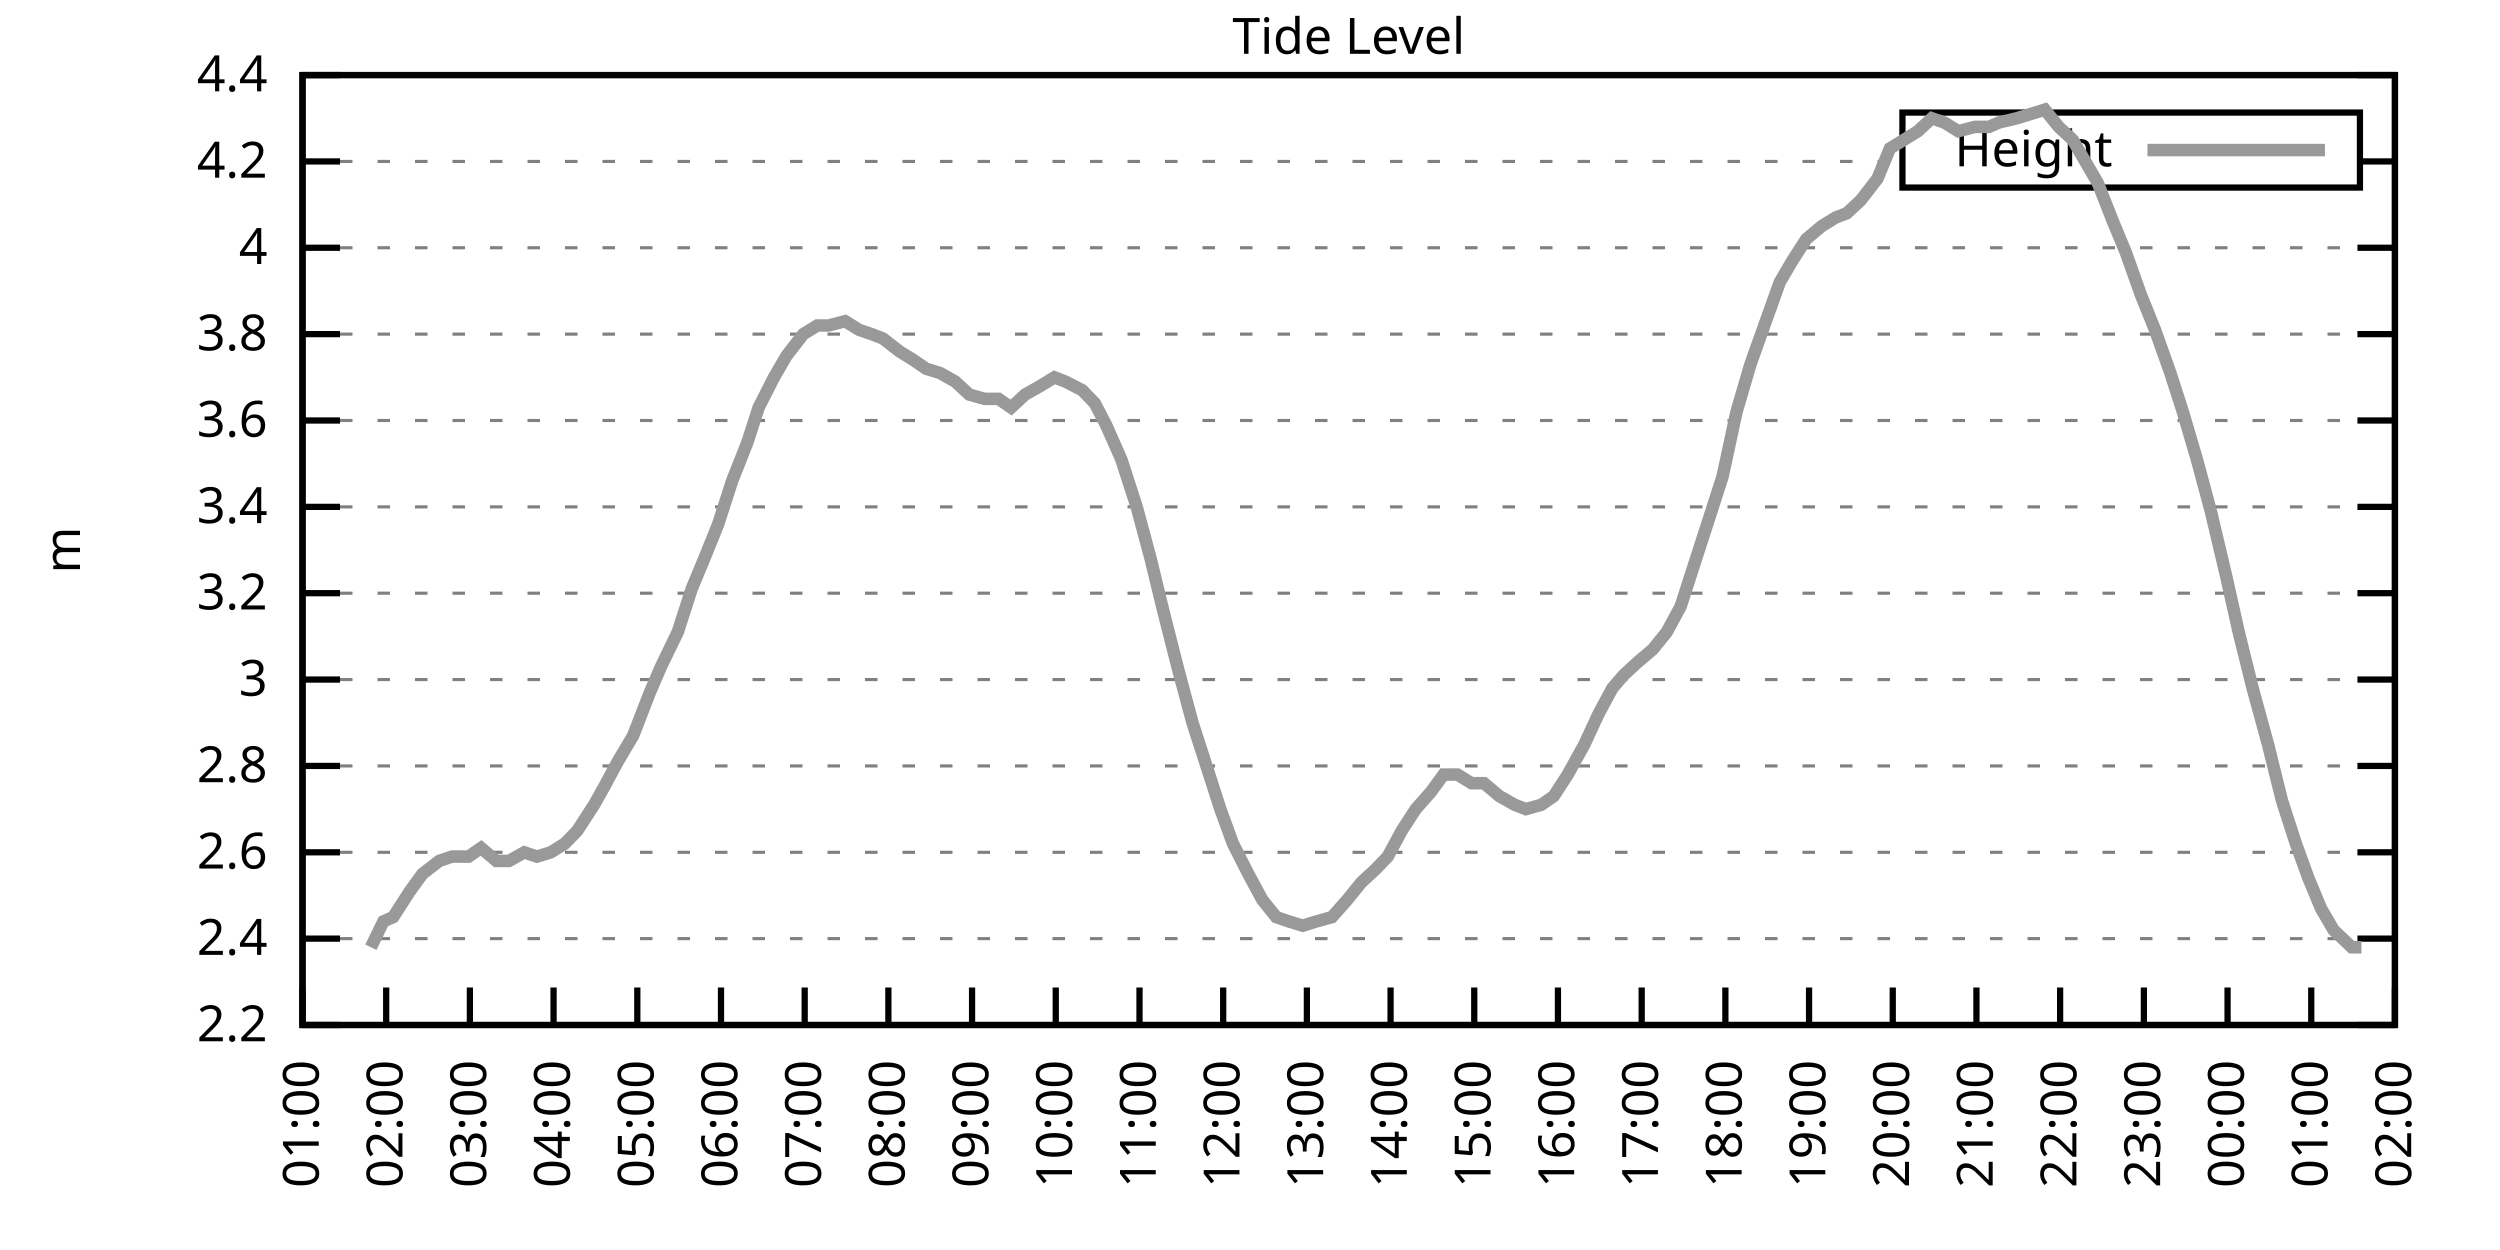
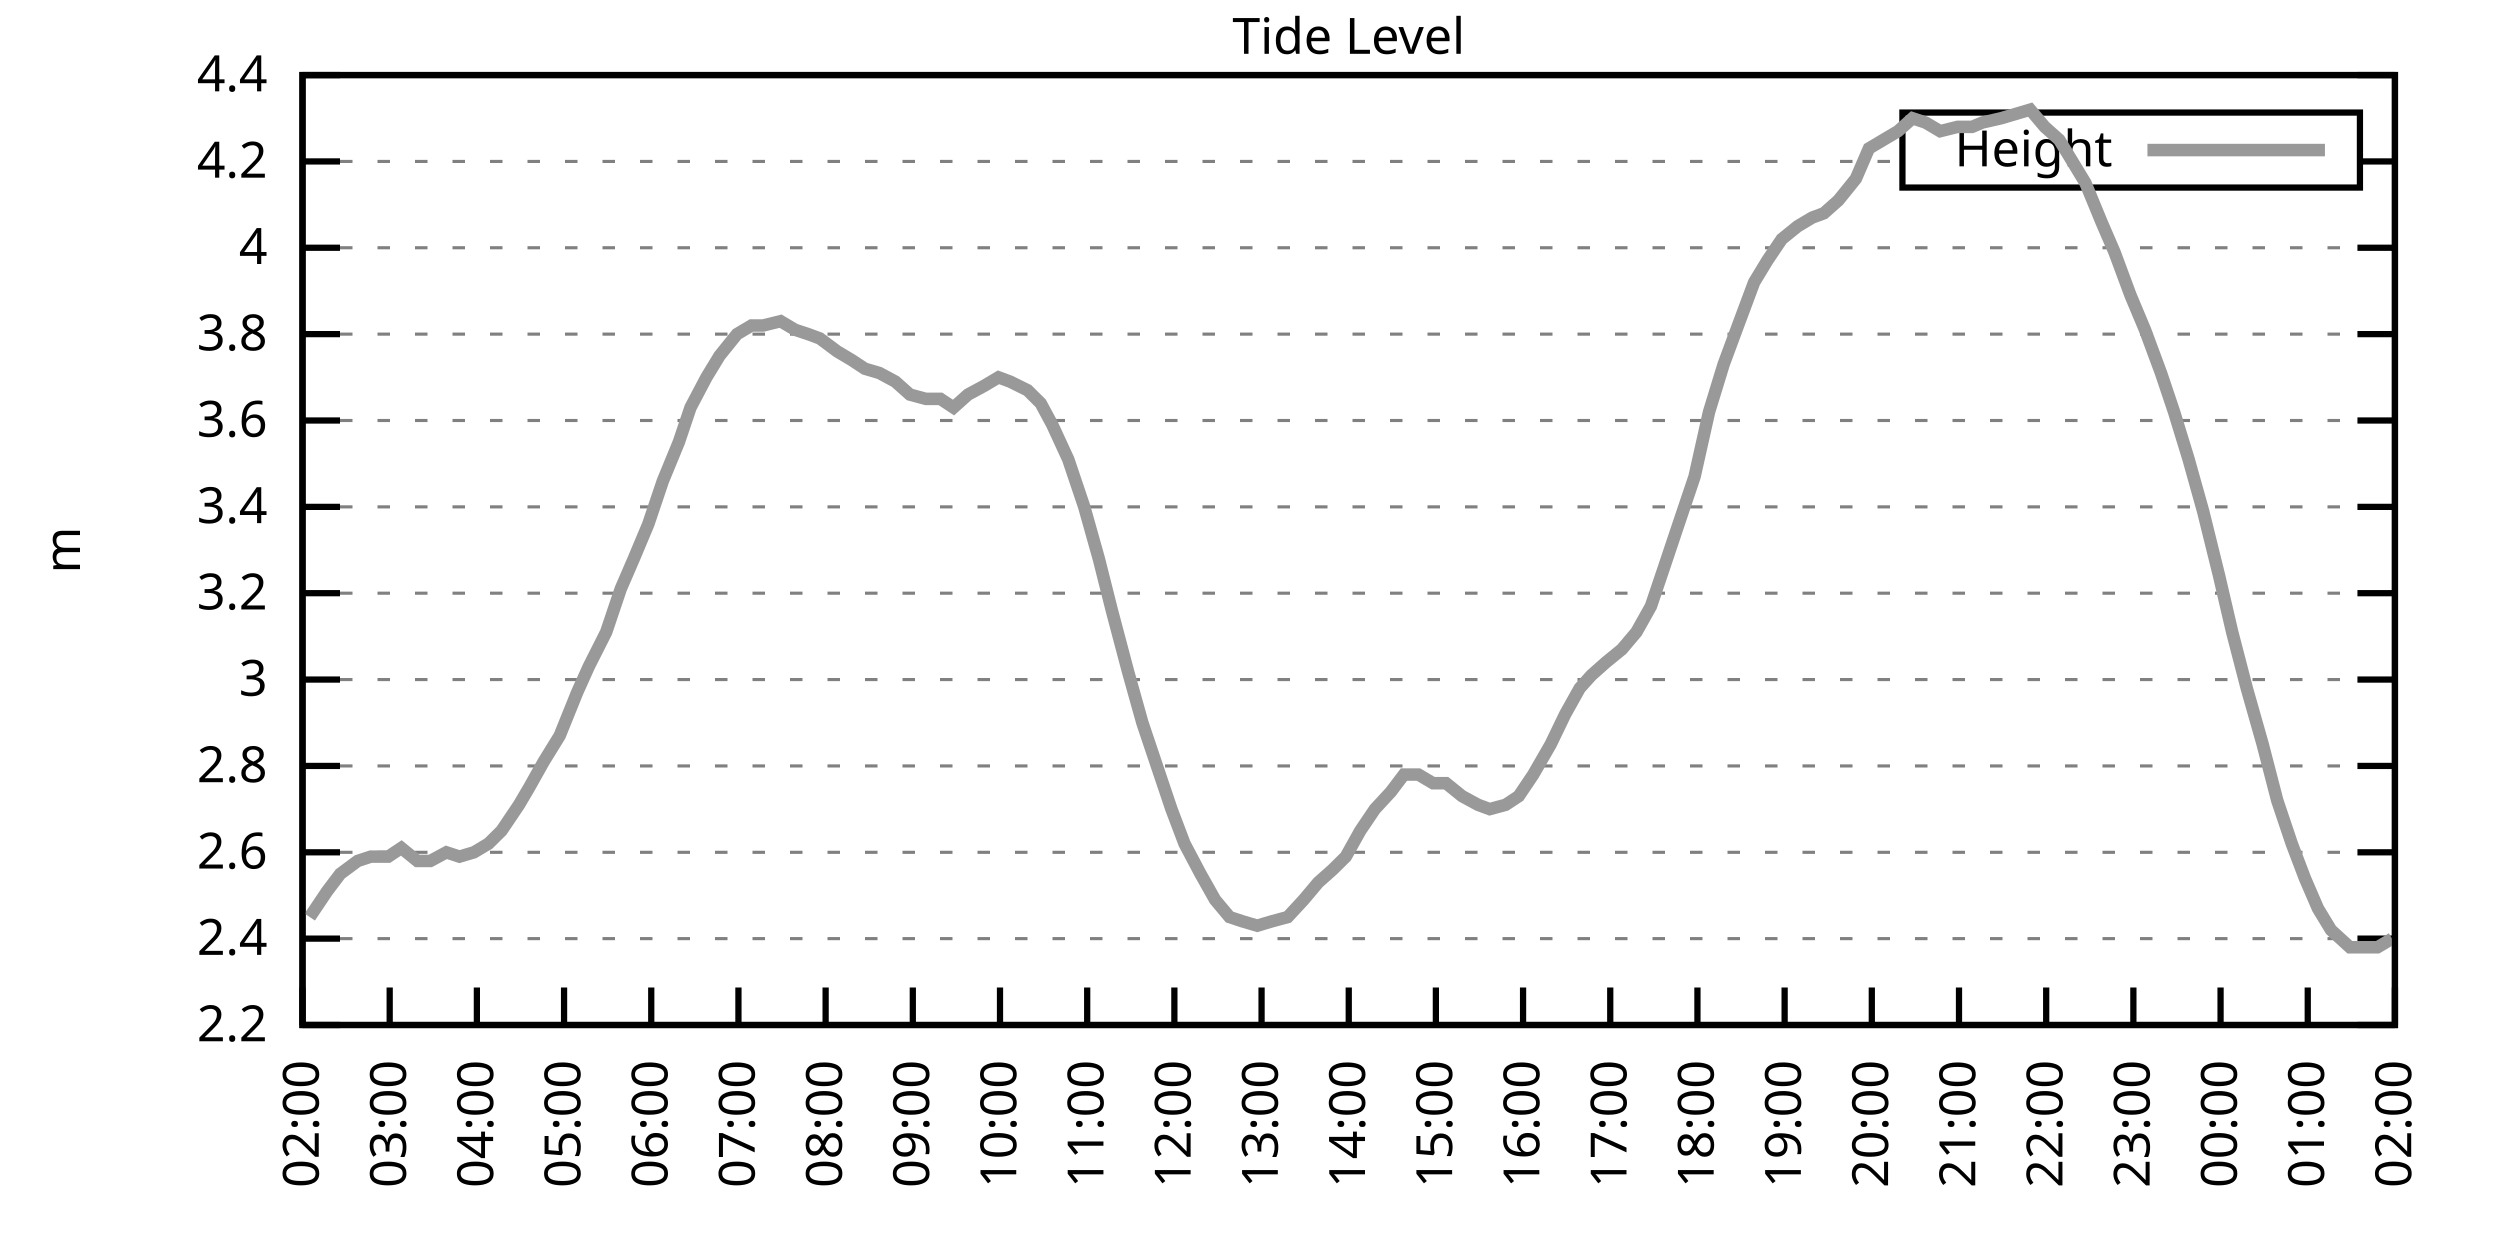
<svg xmlns="http://www.w3.org/2000/svg" xmlns:xlink="http://www.w3.org/1999/xlink" width="400" height="200" viewBox="0 0 400 200">
  <g id="gnuplot_canvas">
    <rect x="0" y="0" width="400" height="200" fill="none" />
    <defs>
      <circle id="gpDot" r="0.5" stroke-width="0.5" stroke="currentColor" />
      <path id="gpPt0" stroke-width="0.333" stroke="currentColor" d="M-1,0 h2 M0,-1 v2" />
      <path id="gpPt1" stroke-width="0.333" stroke="currentColor" d="M-1,-1 L1,1 M1,-1 L-1,1" />
      <path id="gpPt2" stroke-width="0.333" stroke="currentColor" d="M-1,0 L1,0 M0,-1 L0,1 M-1,-1 L1,1 M-1,1 L1,-1" />
      <rect id="gpPt3" stroke-width="0.333" stroke="currentColor" x="-1" y="-1" width="2" height="2" />
      <rect id="gpPt4" stroke-width="0.333" stroke="currentColor" fill="currentColor" x="-1" y="-1" width="2" height="2" />
      <circle id="gpPt5" stroke-width="0.333" stroke="currentColor" cx="0" cy="0" r="1" />
      <use xlink:href="#gpPt5" id="gpPt6" fill="currentColor" stroke="none" />
      <path id="gpPt7" stroke-width="0.333" stroke="currentColor" d="M0,-1.33 L-1.33,0.67 L1.33,0.67 z" />
      <use xlink:href="#gpPt7" id="gpPt8" fill="currentColor" stroke="none" />
      <use xlink:href="#gpPt7" id="gpPt9" stroke="currentColor" transform="rotate(180)" />
      <use xlink:href="#gpPt9" id="gpPt10" fill="currentColor" stroke="none" />
      <use xlink:href="#gpPt3" id="gpPt11" stroke="currentColor" transform="rotate(45)" />
      <use xlink:href="#gpPt11" id="gpPt12" fill="currentColor" stroke="none" />
      <path id="gpPt13" stroke-width="0.333" stroke="currentColor" d="M0,1.330 L1.265,0.411 L0.782,-1.067 L-0.782,-1.076 L-1.265,0.411 z" />
      <use xlink:href="#gpPt13" id="gpPt14" fill="currentColor" stroke="none" />
      <filter id="textbox" filterUnits="objectBoundingBox" x="0" y="0" height="1" width="1">
        <feFlood flood-color="white" flood-opacity="1" result="bgnd" />
        <feComposite in="SourceGraphic" in2="bgnd" operator="atop" />
      </filter>
      <filter id="greybox" filterUnits="objectBoundingBox" x="0" y="0" height="1" width="1">
        <feFlood flood-color="lightgrey" flood-opacity="1" result="grey" />
        <feComposite in="SourceGraphic" in2="grey" operator="atop" />
      </filter>
    </defs>
    <g fill="none" color="white" stroke="currentColor" stroke-width="1.00" stroke-linecap="butt" stroke-linejoin="miter">
</g>
    <g fill="none" color="black" stroke="currentColor" stroke-width="1.00" stroke-linecap="butt" stroke-linejoin="miter">
      <g stroke="none" shape-rendering="crispEdges">
        <polygon fill="rgb(255, 255, 255)" points="48.40,164.00 383.18,164.00 383.18,12.02 48.40,12.02 " />
      </g>
    </g>
    <g fill="none" color="black" stroke="currentColor" stroke-width="1.00" stroke-linecap="butt" stroke-linejoin="miter">
</g>
    <g fill="none" color="black" stroke="black" stroke-width="0.50" stroke-linecap="butt" stroke-linejoin="miter">
</g>
    <g fill="none" color="gray" stroke="currentColor" stroke-width="0.50" stroke-linecap="butt" stroke-linejoin="miter">
      <path stroke="gray" stroke-dasharray="2,4" class="gridline" d="M48.40,164.00 L383.19,164.00  " />
    </g>
    <g fill="none" color="gray" stroke="gray" stroke-width="1.00" stroke-linecap="butt" stroke-linejoin="miter">
</g>
    <g fill="none" color="black" stroke="currentColor" stroke-width="1.00" stroke-linecap="butt" stroke-linejoin="miter">
      <path stroke="black" d="M48.40,164.00 L54.40,164.00 M383.19,164.00 L377.19,164.00  " />
      <g transform="translate(42.80,166.60)" stroke="none" fill="black" font-family="Sans" font-size="8.00" text-anchor="end">
        <text>
          <tspan font-family="Sans"> 2.2</tspan>
        </text>
      </g>
    </g>
    <g fill="none" color="black" stroke="currentColor" stroke-width="1.00" stroke-linecap="butt" stroke-linejoin="miter">
</g>
    <g fill="none" color="black" stroke="black" stroke-width="0.50" stroke-linecap="butt" stroke-linejoin="miter">
</g>
    <g fill="none" color="gray" stroke="currentColor" stroke-width="0.50" stroke-linecap="butt" stroke-linejoin="miter">
      <path stroke="gray" stroke-dasharray="2,4" class="gridline" d="M48.40,150.18 L383.19,150.18  " />
    </g>
    <g fill="none" color="gray" stroke="gray" stroke-width="1.00" stroke-linecap="butt" stroke-linejoin="miter">
</g>
    <g fill="none" color="black" stroke="currentColor" stroke-width="1.00" stroke-linecap="butt" stroke-linejoin="miter">
      <path stroke="black" d="M48.40,150.18 L54.40,150.18 M383.19,150.18 L377.19,150.18  " />
      <g transform="translate(42.80,152.78)" stroke="none" fill="black" font-family="Sans" font-size="8.00" text-anchor="end">
        <text>
          <tspan font-family="Sans"> 2.4</tspan>
        </text>
      </g>
    </g>
    <g fill="none" color="black" stroke="currentColor" stroke-width="1.00" stroke-linecap="butt" stroke-linejoin="miter">
</g>
    <g fill="none" color="black" stroke="black" stroke-width="0.50" stroke-linecap="butt" stroke-linejoin="miter">
</g>
    <g fill="none" color="gray" stroke="currentColor" stroke-width="0.50" stroke-linecap="butt" stroke-linejoin="miter">
      <path stroke="gray" stroke-dasharray="2,4" class="gridline" d="M48.40,136.37 L383.19,136.37  " />
    </g>
    <g fill="none" color="gray" stroke="gray" stroke-width="1.00" stroke-linecap="butt" stroke-linejoin="miter">
</g>
    <g fill="none" color="black" stroke="currentColor" stroke-width="1.00" stroke-linecap="butt" stroke-linejoin="miter">
      <path stroke="black" d="M48.40,136.37 L54.40,136.37 M383.19,136.37 L377.19,136.37  " />
      <g transform="translate(42.80,138.97)" stroke="none" fill="black" font-family="Sans" font-size="8.00" text-anchor="end">
        <text>
          <tspan font-family="Sans"> 2.6</tspan>
        </text>
      </g>
    </g>
    <g fill="none" color="black" stroke="currentColor" stroke-width="1.00" stroke-linecap="butt" stroke-linejoin="miter">
</g>
    <g fill="none" color="black" stroke="black" stroke-width="0.50" stroke-linecap="butt" stroke-linejoin="miter">
</g>
    <g fill="none" color="gray" stroke="currentColor" stroke-width="0.50" stroke-linecap="butt" stroke-linejoin="miter">
      <path stroke="gray" stroke-dasharray="2,4" class="gridline" d="M48.40,122.55 L383.19,122.55  " />
    </g>
    <g fill="none" color="gray" stroke="gray" stroke-width="1.00" stroke-linecap="butt" stroke-linejoin="miter">
</g>
    <g fill="none" color="black" stroke="currentColor" stroke-width="1.00" stroke-linecap="butt" stroke-linejoin="miter">
      <path stroke="black" d="M48.40,122.55 L54.40,122.55 M383.19,122.55 L377.19,122.55  " />
      <g transform="translate(42.80,125.15)" stroke="none" fill="black" font-family="Sans" font-size="8.00" text-anchor="end">
        <text>
          <tspan font-family="Sans"> 2.8</tspan>
        </text>
      </g>
    </g>
    <g fill="none" color="black" stroke="currentColor" stroke-width="1.00" stroke-linecap="butt" stroke-linejoin="miter">
</g>
    <g fill="none" color="black" stroke="black" stroke-width="0.50" stroke-linecap="butt" stroke-linejoin="miter">
</g>
    <g fill="none" color="gray" stroke="currentColor" stroke-width="0.50" stroke-linecap="butt" stroke-linejoin="miter">
      <path stroke="gray" stroke-dasharray="2,4" class="gridline" d="M48.40,108.73 L383.19,108.73  " />
    </g>
    <g fill="none" color="gray" stroke="gray" stroke-width="1.00" stroke-linecap="butt" stroke-linejoin="miter">
</g>
    <g fill="none" color="black" stroke="currentColor" stroke-width="1.00" stroke-linecap="butt" stroke-linejoin="miter">
      <path stroke="black" d="M48.40,108.73 L54.40,108.73 M383.19,108.73 L377.19,108.73  " />
      <g transform="translate(42.80,111.33)" stroke="none" fill="black" font-family="Sans" font-size="8.00" text-anchor="end">
        <text>
          <tspan font-family="Sans"> 3</tspan>
        </text>
      </g>
    </g>
    <g fill="none" color="black" stroke="currentColor" stroke-width="1.00" stroke-linecap="butt" stroke-linejoin="miter">
</g>
    <g fill="none" color="black" stroke="black" stroke-width="0.50" stroke-linecap="butt" stroke-linejoin="miter">
</g>
    <g fill="none" color="gray" stroke="currentColor" stroke-width="0.50" stroke-linecap="butt" stroke-linejoin="miter">
      <path stroke="gray" stroke-dasharray="2,4" class="gridline" d="M48.40,94.91 L383.19,94.91  " />
    </g>
    <g fill="none" color="gray" stroke="gray" stroke-width="1.00" stroke-linecap="butt" stroke-linejoin="miter">
</g>
    <g fill="none" color="black" stroke="currentColor" stroke-width="1.00" stroke-linecap="butt" stroke-linejoin="miter">
      <path stroke="black" d="M48.40,94.91 L54.40,94.91 M383.19,94.91 L377.19,94.91  " />
      <g transform="translate(42.80,97.51)" stroke="none" fill="black" font-family="Sans" font-size="8.00" text-anchor="end">
        <text>
          <tspan font-family="Sans"> 3.2</tspan>
        </text>
      </g>
    </g>
    <g fill="none" color="black" stroke="currentColor" stroke-width="1.00" stroke-linecap="butt" stroke-linejoin="miter">
</g>
    <g fill="none" color="black" stroke="black" stroke-width="0.50" stroke-linecap="butt" stroke-linejoin="miter">
</g>
    <g fill="none" color="gray" stroke="currentColor" stroke-width="0.50" stroke-linecap="butt" stroke-linejoin="miter">
      <path stroke="gray" stroke-dasharray="2,4" class="gridline" d="M48.40,81.10 L383.19,81.10  " />
    </g>
    <g fill="none" color="gray" stroke="gray" stroke-width="1.00" stroke-linecap="butt" stroke-linejoin="miter">
</g>
    <g fill="none" color="black" stroke="currentColor" stroke-width="1.00" stroke-linecap="butt" stroke-linejoin="miter">
      <path stroke="black" d="M48.40,81.10 L54.40,81.10 M383.19,81.10 L377.19,81.10  " />
      <g transform="translate(42.80,83.70)" stroke="none" fill="black" font-family="Sans" font-size="8.00" text-anchor="end">
        <text>
          <tspan font-family="Sans"> 3.4</tspan>
        </text>
      </g>
    </g>
    <g fill="none" color="black" stroke="currentColor" stroke-width="1.00" stroke-linecap="butt" stroke-linejoin="miter">
</g>
    <g fill="none" color="black" stroke="black" stroke-width="0.50" stroke-linecap="butt" stroke-linejoin="miter">
</g>
    <g fill="none" color="gray" stroke="currentColor" stroke-width="0.50" stroke-linecap="butt" stroke-linejoin="miter">
      <path stroke="gray" stroke-dasharray="2,4" class="gridline" d="M48.40,67.28 L383.19,67.28  " />
    </g>
    <g fill="none" color="gray" stroke="gray" stroke-width="1.00" stroke-linecap="butt" stroke-linejoin="miter">
</g>
    <g fill="none" color="black" stroke="currentColor" stroke-width="1.00" stroke-linecap="butt" stroke-linejoin="miter">
      <path stroke="black" d="M48.40,67.28 L54.40,67.28 M383.19,67.28 L377.19,67.28  " />
      <g transform="translate(42.80,69.88)" stroke="none" fill="black" font-family="Sans" font-size="8.00" text-anchor="end">
        <text>
          <tspan font-family="Sans"> 3.6</tspan>
        </text>
      </g>
    </g>
    <g fill="none" color="black" stroke="currentColor" stroke-width="1.00" stroke-linecap="butt" stroke-linejoin="miter">
</g>
    <g fill="none" color="black" stroke="black" stroke-width="0.50" stroke-linecap="butt" stroke-linejoin="miter">
</g>
    <g fill="none" color="gray" stroke="currentColor" stroke-width="0.50" stroke-linecap="butt" stroke-linejoin="miter">
      <path stroke="gray" stroke-dasharray="2,4" class="gridline" d="M48.40,53.46 L383.19,53.46  " />
    </g>
    <g fill="none" color="gray" stroke="gray" stroke-width="1.00" stroke-linecap="butt" stroke-linejoin="miter">
</g>
    <g fill="none" color="black" stroke="currentColor" stroke-width="1.00" stroke-linecap="butt" stroke-linejoin="miter">
      <path stroke="black" d="M48.40,53.46 L54.40,53.46 M383.19,53.46 L377.19,53.46  " />
      <g transform="translate(42.80,56.06)" stroke="none" fill="black" font-family="Sans" font-size="8.00" text-anchor="end">
        <text>
          <tspan font-family="Sans"> 3.8</tspan>
        </text>
      </g>
    </g>
    <g fill="none" color="black" stroke="currentColor" stroke-width="1.00" stroke-linecap="butt" stroke-linejoin="miter">
</g>
    <g fill="none" color="black" stroke="black" stroke-width="0.50" stroke-linecap="butt" stroke-linejoin="miter">
</g>
    <g fill="none" color="gray" stroke="currentColor" stroke-width="0.50" stroke-linecap="butt" stroke-linejoin="miter">
      <path stroke="gray" stroke-dasharray="2,4" class="gridline" d="M48.40,39.64 L383.19,39.64  " />
    </g>
    <g fill="none" color="gray" stroke="gray" stroke-width="1.00" stroke-linecap="butt" stroke-linejoin="miter">
</g>
    <g fill="none" color="black" stroke="currentColor" stroke-width="1.00" stroke-linecap="butt" stroke-linejoin="miter">
      <path stroke="black" d="M48.40,39.64 L54.40,39.64 M383.19,39.64 L377.19,39.64  " />
      <g transform="translate(42.80,42.24)" stroke="none" fill="black" font-family="Sans" font-size="8.00" text-anchor="end">
        <text>
          <tspan font-family="Sans"> 4</tspan>
        </text>
      </g>
    </g>
    <g fill="none" color="black" stroke="currentColor" stroke-width="1.00" stroke-linecap="butt" stroke-linejoin="miter">
</g>
    <g fill="none" color="black" stroke="black" stroke-width="0.50" stroke-linecap="butt" stroke-linejoin="miter">
</g>
    <g fill="none" color="gray" stroke="currentColor" stroke-width="0.50" stroke-linecap="butt" stroke-linejoin="miter">
      <path stroke="gray" stroke-dasharray="2,4" class="gridline" d="M48.40,25.83 L304.39,25.83 M377.59,25.83 L383.19,25.83  " />
    </g>
    <g fill="none" color="gray" stroke="gray" stroke-width="1.00" stroke-linecap="butt" stroke-linejoin="miter">
</g>
    <g fill="none" color="black" stroke="currentColor" stroke-width="1.00" stroke-linecap="butt" stroke-linejoin="miter">
      <path stroke="black" d="M48.40,25.83 L54.40,25.83 M383.19,25.83 L377.19,25.83  " />
      <g transform="translate(42.80,28.43)" stroke="none" fill="black" font-family="Sans" font-size="8.00" text-anchor="end">
        <text>
          <tspan font-family="Sans"> 4.2</tspan>
        </text>
      </g>
    </g>
    <g fill="none" color="black" stroke="currentColor" stroke-width="1.00" stroke-linecap="butt" stroke-linejoin="miter">
</g>
    <g fill="none" color="black" stroke="black" stroke-width="0.50" stroke-linecap="butt" stroke-linejoin="miter">
</g>
    <g fill="none" color="gray" stroke="currentColor" stroke-width="0.50" stroke-linecap="butt" stroke-linejoin="miter">
      <path stroke="gray" stroke-dasharray="2,4" class="gridline" d="M48.40,12.01 L383.19,12.01  " />
    </g>
    <g fill="none" color="gray" stroke="gray" stroke-width="1.00" stroke-linecap="butt" stroke-linejoin="miter">
</g>
    <g fill="none" color="black" stroke="currentColor" stroke-width="1.00" stroke-linecap="butt" stroke-linejoin="miter">
      <path stroke="black" d="M48.40,12.01 L54.40,12.01 M383.19,12.01 L377.19,12.01  " />
      <g transform="translate(42.80,14.61)" stroke="none" fill="black" font-family="Sans" font-size="8.00" text-anchor="end">
        <text>
          <tspan font-family="Sans"> 4.4</tspan>
        </text>
      </g>
    </g>
    <g fill="none" color="black" stroke="currentColor" stroke-width="1.00" stroke-linecap="butt" stroke-linejoin="miter">
      <path stroke="black" d="M48.40,164.00 L48.40,158.00  " />
      <g transform="translate(51.00,169.60) rotate(270.00)" stroke="none" fill="black" font-family="Sans" font-size="8.00" text-anchor="end">
        <text>
-           <tspan font-family="Sans">01:00</tspan>
-         </text>
-       </g>
-     </g>
-     <g fill="none" color="black" stroke="currentColor" stroke-width="1.00" stroke-linecap="butt" stroke-linejoin="miter">
-       <path stroke="black" d="M61.79,164.00 L61.79,158.00  " />
-       <g transform="translate(64.39,169.60) rotate(270.00)" stroke="none" fill="black" font-family="Sans" font-size="8.00" text-anchor="end">
-         <text>
          <tspan font-family="Sans">02:00</tspan>
        </text>
      </g>
    </g>
    <g fill="none" color="black" stroke="currentColor" stroke-width="1.00" stroke-linecap="butt" stroke-linejoin="miter">
-       <path stroke="black" d="M75.18,164.00 L75.18,158.00  " />
-       <g transform="translate(77.78,169.60) rotate(270.00)" stroke="none" fill="black" font-family="Sans" font-size="8.00" text-anchor="end">
+       <path stroke="black" d="M62.35,164.00 L62.35,158.00  " />
+       <g transform="translate(64.95,169.60) rotate(270.00)" stroke="none" fill="black" font-family="Sans" font-size="8.00" text-anchor="end">
        <text>
          <tspan font-family="Sans">03:00</tspan>
        </text>
      </g>
    </g>
    <g fill="none" color="black" stroke="currentColor" stroke-width="1.00" stroke-linecap="butt" stroke-linejoin="miter">
-       <path stroke="black" d="M88.57,164.00 L88.57,158.00  " />
-       <g transform="translate(91.17,169.60) rotate(270.00)" stroke="none" fill="black" font-family="Sans" font-size="8.00" text-anchor="end">
+       <path stroke="black" d="M76.30,164.00 L76.30,158.00  " />
+       <g transform="translate(78.90,169.60) rotate(270.00)" stroke="none" fill="black" font-family="Sans" font-size="8.00" text-anchor="end">
        <text>
          <tspan font-family="Sans">04:00</tspan>
        </text>
      </g>
    </g>
    <g fill="none" color="black" stroke="currentColor" stroke-width="1.00" stroke-linecap="butt" stroke-linejoin="miter">
-       <path stroke="black" d="M101.97,164.00 L101.97,158.00  " />
-       <g transform="translate(104.57,169.60) rotate(270.00)" stroke="none" fill="black" font-family="Sans" font-size="8.00" text-anchor="end">
+       <path stroke="black" d="M90.25,164.00 L90.25,158.00  " />
+       <g transform="translate(92.85,169.60) rotate(270.00)" stroke="none" fill="black" font-family="Sans" font-size="8.00" text-anchor="end">
        <text>
          <tspan font-family="Sans">05:00</tspan>
        </text>
      </g>
    </g>
    <g fill="none" color="black" stroke="currentColor" stroke-width="1.00" stroke-linecap="butt" stroke-linejoin="miter">
-       <path stroke="black" d="M115.36,164.00 L115.36,158.00  " />
-       <g transform="translate(117.96,169.60) rotate(270.00)" stroke="none" fill="black" font-family="Sans" font-size="8.00" text-anchor="end">
+       <path stroke="black" d="M104.20,164.00 L104.20,158.00  " />
+       <g transform="translate(106.80,169.60) rotate(270.00)" stroke="none" fill="black" font-family="Sans" font-size="8.00" text-anchor="end">
        <text>
          <tspan font-family="Sans">06:00</tspan>
        </text>
      </g>
    </g>
    <g fill="none" color="black" stroke="currentColor" stroke-width="1.00" stroke-linecap="butt" stroke-linejoin="miter">
-       <path stroke="black" d="M128.75,164.00 L128.75,158.00  " />
-       <g transform="translate(131.35,169.60) rotate(270.00)" stroke="none" fill="black" font-family="Sans" font-size="8.00" text-anchor="end">
+       <path stroke="black" d="M118.15,164.00 L118.15,158.00  " />
+       <g transform="translate(120.75,169.60) rotate(270.00)" stroke="none" fill="black" font-family="Sans" font-size="8.00" text-anchor="end">
        <text>
          <tspan font-family="Sans">07:00</tspan>
        </text>
      </g>
    </g>
    <g fill="none" color="black" stroke="currentColor" stroke-width="1.00" stroke-linecap="butt" stroke-linejoin="miter">
-       <path stroke="black" d="M142.14,164.00 L142.14,158.00  " />
-       <g transform="translate(144.74,169.60) rotate(270.00)" stroke="none" fill="black" font-family="Sans" font-size="8.00" text-anchor="end">
+       <path stroke="black" d="M132.10,164.00 L132.10,158.00  " />
+       <g transform="translate(134.70,169.60) rotate(270.00)" stroke="none" fill="black" font-family="Sans" font-size="8.00" text-anchor="end">
        <text>
          <tspan font-family="Sans">08:00</tspan>
        </text>
      </g>
    </g>
    <g fill="none" color="black" stroke="currentColor" stroke-width="1.00" stroke-linecap="butt" stroke-linejoin="miter">
-       <path stroke="black" d="M155.53,164.00 L155.53,158.00  " />
-       <g transform="translate(158.13,169.60) rotate(270.00)" stroke="none" fill="black" font-family="Sans" font-size="8.00" text-anchor="end">
+       <path stroke="black" d="M146.05,164.00 L146.05,158.00  " />
+       <g transform="translate(148.65,169.60) rotate(270.00)" stroke="none" fill="black" font-family="Sans" font-size="8.00" text-anchor="end">
        <text>
          <tspan font-family="Sans">09:00</tspan>
        </text>
      </g>
    </g>
    <g fill="none" color="black" stroke="currentColor" stroke-width="1.00" stroke-linecap="butt" stroke-linejoin="miter">
-       <path stroke="black" d="M168.92,164.00 L168.92,158.00  " />
-       <g transform="translate(171.52,169.60) rotate(270.00)" stroke="none" fill="black" font-family="Sans" font-size="8.00" text-anchor="end">
+       <path stroke="black" d="M160.00,164.00 L160.00,158.00  " />
+       <g transform="translate(162.60,169.60) rotate(270.00)" stroke="none" fill="black" font-family="Sans" font-size="8.00" text-anchor="end">
        <text>
          <tspan font-family="Sans">10:00</tspan>
        </text>
      </g>
    </g>
    <g fill="none" color="black" stroke="currentColor" stroke-width="1.00" stroke-linecap="butt" stroke-linejoin="miter">
-       <path stroke="black" d="M182.32,164.00 L182.32,158.00  " />
-       <g transform="translate(184.92,169.60) rotate(270.00)" stroke="none" fill="black" font-family="Sans" font-size="8.00" text-anchor="end">
+       <path stroke="black" d="M173.95,164.00 L173.95,158.00  " />
+       <g transform="translate(176.55,169.60) rotate(270.00)" stroke="none" fill="black" font-family="Sans" font-size="8.00" text-anchor="end">
        <text>
          <tspan font-family="Sans">11:00</tspan>
        </text>
      </g>
    </g>
    <g fill="none" color="black" stroke="currentColor" stroke-width="1.00" stroke-linecap="butt" stroke-linejoin="miter">
-       <path stroke="black" d="M195.71,164.00 L195.71,158.00  " />
-       <g transform="translate(198.31,169.60) rotate(270.00)" stroke="none" fill="black" font-family="Sans" font-size="8.00" text-anchor="end">
+       <path stroke="black" d="M187.90,164.00 L187.90,158.00  " />
+       <g transform="translate(190.50,169.60) rotate(270.00)" stroke="none" fill="black" font-family="Sans" font-size="8.00" text-anchor="end">
        <text>
          <tspan font-family="Sans">12:00</tspan>
        </text>
      </g>
    </g>
    <g fill="none" color="black" stroke="currentColor" stroke-width="1.00" stroke-linecap="butt" stroke-linejoin="miter">
-       <path stroke="black" d="M209.10,164.00 L209.10,158.00  " />
-       <g transform="translate(211.70,169.60) rotate(270.00)" stroke="none" fill="black" font-family="Sans" font-size="8.00" text-anchor="end">
+       <path stroke="black" d="M201.85,164.00 L201.85,158.00  " />
+       <g transform="translate(204.45,169.60) rotate(270.00)" stroke="none" fill="black" font-family="Sans" font-size="8.00" text-anchor="end">
        <text>
          <tspan font-family="Sans">13:00</tspan>
        </text>
      </g>
    </g>
    <g fill="none" color="black" stroke="currentColor" stroke-width="1.00" stroke-linecap="butt" stroke-linejoin="miter">
-       <path stroke="black" d="M222.49,164.00 L222.49,158.00  " />
-       <g transform="translate(225.09,169.60) rotate(270.00)" stroke="none" fill="black" font-family="Sans" font-size="8.00" text-anchor="end">
+       <path stroke="black" d="M215.80,164.00 L215.80,158.00  " />
+       <g transform="translate(218.40,169.60) rotate(270.00)" stroke="none" fill="black" font-family="Sans" font-size="8.00" text-anchor="end">
        <text>
          <tspan font-family="Sans">14:00</tspan>
        </text>
      </g>
    </g>
    <g fill="none" color="black" stroke="currentColor" stroke-width="1.00" stroke-linecap="butt" stroke-linejoin="miter">
-       <path stroke="black" d="M235.88,164.00 L235.88,158.00  " />
-       <g transform="translate(238.48,169.60) rotate(270.00)" stroke="none" fill="black" font-family="Sans" font-size="8.00" text-anchor="end">
+       <path stroke="black" d="M229.74,164.00 L229.74,158.00  " />
+       <g transform="translate(232.34,169.60) rotate(270.00)" stroke="none" fill="black" font-family="Sans" font-size="8.00" text-anchor="end">
        <text>
          <tspan font-family="Sans">15:00</tspan>
        </text>
      </g>
    </g>
    <g fill="none" color="black" stroke="currentColor" stroke-width="1.00" stroke-linecap="butt" stroke-linejoin="miter">
-       <path stroke="black" d="M249.27,164.00 L249.27,158.00  " />
-       <g transform="translate(251.87,169.60) rotate(270.00)" stroke="none" fill="black" font-family="Sans" font-size="8.00" text-anchor="end">
+       <path stroke="black" d="M243.69,164.00 L243.69,158.00  " />
+       <g transform="translate(246.29,169.60) rotate(270.00)" stroke="none" fill="black" font-family="Sans" font-size="8.00" text-anchor="end">
        <text>
          <tspan font-family="Sans">16:00</tspan>
        </text>
      </g>
    </g>
    <g fill="none" color="black" stroke="currentColor" stroke-width="1.00" stroke-linecap="butt" stroke-linejoin="miter">
-       <path stroke="black" d="M262.67,164.00 L262.67,158.00  " />
-       <g transform="translate(265.27,169.60) rotate(270.00)" stroke="none" fill="black" font-family="Sans" font-size="8.00" text-anchor="end">
+       <path stroke="black" d="M257.64,164.00 L257.64,158.00  " />
+       <g transform="translate(260.24,169.60) rotate(270.00)" stroke="none" fill="black" font-family="Sans" font-size="8.00" text-anchor="end">
        <text>
          <tspan font-family="Sans">17:00</tspan>
        </text>
      </g>
    </g>
    <g fill="none" color="black" stroke="currentColor" stroke-width="1.00" stroke-linecap="butt" stroke-linejoin="miter">
-       <path stroke="black" d="M276.06,164.00 L276.06,158.00  " />
-       <g transform="translate(278.66,169.60) rotate(270.00)" stroke="none" fill="black" font-family="Sans" font-size="8.00" text-anchor="end">
+       <path stroke="black" d="M271.59,164.00 L271.59,158.00  " />
+       <g transform="translate(274.19,169.60) rotate(270.00)" stroke="none" fill="black" font-family="Sans" font-size="8.00" text-anchor="end">
        <text>
          <tspan font-family="Sans">18:00</tspan>
        </text>
      </g>
    </g>
    <g fill="none" color="black" stroke="currentColor" stroke-width="1.00" stroke-linecap="butt" stroke-linejoin="miter">
-       <path stroke="black" d="M289.45,164.00 L289.45,158.00  " />
-       <g transform="translate(292.05,169.60) rotate(270.00)" stroke="none" fill="black" font-family="Sans" font-size="8.00" text-anchor="end">
+       <path stroke="black" d="M285.54,164.00 L285.54,158.00  " />
+       <g transform="translate(288.14,169.60) rotate(270.00)" stroke="none" fill="black" font-family="Sans" font-size="8.00" text-anchor="end">
        <text>
          <tspan font-family="Sans">19:00</tspan>
        </text>
      </g>
    </g>
    <g fill="none" color="black" stroke="currentColor" stroke-width="1.00" stroke-linecap="butt" stroke-linejoin="miter">
-       <path stroke="black" d="M302.84,164.00 L302.84,158.00  " />
-       <g transform="translate(305.44,169.60) rotate(270.00)" stroke="none" fill="black" font-family="Sans" font-size="8.00" text-anchor="end">
+       <path stroke="black" d="M299.49,164.00 L299.49,158.00  " />
+       <g transform="translate(302.09,169.60) rotate(270.00)" stroke="none" fill="black" font-family="Sans" font-size="8.00" text-anchor="end">
        <text>
          <tspan font-family="Sans">20:00</tspan>
        </text>
      </g>
    </g>
    <g fill="none" color="black" stroke="currentColor" stroke-width="1.00" stroke-linecap="butt" stroke-linejoin="miter">
-       <path stroke="black" d="M316.23,164.00 L316.23,158.00  " />
-       <g transform="translate(318.83,169.60) rotate(270.00)" stroke="none" fill="black" font-family="Sans" font-size="8.00" text-anchor="end">
+       <path stroke="black" d="M313.44,164.00 L313.44,158.00  " />
+       <g transform="translate(316.04,169.60) rotate(270.00)" stroke="none" fill="black" font-family="Sans" font-size="8.00" text-anchor="end">
        <text>
          <tspan font-family="Sans">21:00</tspan>
        </text>
      </g>
    </g>
    <g fill="none" color="black" stroke="currentColor" stroke-width="1.00" stroke-linecap="butt" stroke-linejoin="miter">
-       <path stroke="black" d="M329.62,164.00 L329.62,158.00  " />
-       <g transform="translate(332.22,169.60) rotate(270.00)" stroke="none" fill="black" font-family="Sans" font-size="8.00" text-anchor="end">
+       <path stroke="black" d="M327.39,164.00 L327.39,158.00  " />
+       <g transform="translate(329.99,169.60) rotate(270.00)" stroke="none" fill="black" font-family="Sans" font-size="8.00" text-anchor="end">
        <text>
          <tspan font-family="Sans">22:00</tspan>
        </text>
      </g>
    </g>
    <g fill="none" color="black" stroke="currentColor" stroke-width="1.00" stroke-linecap="butt" stroke-linejoin="miter">
-       <path stroke="black" d="M343.02,164.00 L343.02,158.00  " />
-       <g transform="translate(345.62,169.60) rotate(270.00)" stroke="none" fill="black" font-family="Sans" font-size="8.00" text-anchor="end">
+       <path stroke="black" d="M341.34,164.00 L341.34,158.00  " />
+       <g transform="translate(343.94,169.60) rotate(270.00)" stroke="none" fill="black" font-family="Sans" font-size="8.00" text-anchor="end">
        <text>
          <tspan font-family="Sans">23:00</tspan>
        </text>
      </g>
    </g>
    <g fill="none" color="black" stroke="currentColor" stroke-width="1.00" stroke-linecap="butt" stroke-linejoin="miter">
-       <path stroke="black" d="M356.41,164.00 L356.41,158.00  " />
-       <g transform="translate(359.01,169.60) rotate(270.00)" stroke="none" fill="black" font-family="Sans" font-size="8.00" text-anchor="end">
+       <path stroke="black" d="M355.29,164.00 L355.29,158.00  " />
+       <g transform="translate(357.89,169.60) rotate(270.00)" stroke="none" fill="black" font-family="Sans" font-size="8.00" text-anchor="end">
        <text>
          <tspan font-family="Sans">00:00</tspan>
        </text>
      </g>
    </g>
    <g fill="none" color="black" stroke="currentColor" stroke-width="1.00" stroke-linecap="butt" stroke-linejoin="miter">
-       <path stroke="black" d="M369.80,164.00 L369.80,158.00  " />
-       <g transform="translate(372.40,169.60) rotate(270.00)" stroke="none" fill="black" font-family="Sans" font-size="8.00" text-anchor="end">
+       <path stroke="black" d="M369.24,164.00 L369.24,158.00  " />
+       <g transform="translate(371.84,169.60) rotate(270.00)" stroke="none" fill="black" font-family="Sans" font-size="8.00" text-anchor="end">
        <text>
          <tspan font-family="Sans">01:00</tspan>
        </text>
      </g>
    </g>
    <g fill="none" color="black" stroke="currentColor" stroke-width="1.00" stroke-linecap="butt" stroke-linejoin="miter">
      <path stroke="black" d="M383.19,164.00 L383.19,158.00  " />
      <g transform="translate(385.79,169.60) rotate(270.00)" stroke="none" fill="black" font-family="Sans" font-size="8.00" text-anchor="end">
        <text>
          <tspan font-family="Sans">02:00</tspan>
        </text>
      </g>
    </g>
    <g fill="none" color="black" stroke="currentColor" stroke-width="1.00" stroke-linecap="butt" stroke-linejoin="miter">
</g>
    <g fill="none" color="black" stroke="currentColor" stroke-width="1.00" stroke-linecap="butt" stroke-linejoin="miter">
      <path stroke="black" d="M48.40,12.01 L48.40,164.00 L383.19,164.00 L383.19,12.01 L48.40,12.01 Z  " />
    </g>
    <g fill="none" color="black" stroke="currentColor" stroke-width="1.00" stroke-linecap="butt" stroke-linejoin="miter">
</g>
    <g fill="none" color="black" stroke="currentColor" stroke-width="1.00" stroke-linecap="butt" stroke-linejoin="miter">
      <path stroke="black" d="M304.39,30.01 L304.39,18.01 L377.59,18.01 L377.59,30.01 L304.39,30.01 Z  " />
    </g>
    <g id="Tide_level_plot_1">
      <g fill="none" color="white" stroke="black" stroke-width="2.00" stroke-linecap="butt" stroke-linejoin="miter">
</g>
      <g fill="none" color="black" stroke="currentColor" stroke-width="2.00" stroke-linecap="butt" stroke-linejoin="miter">
        <g transform="translate(337.99,26.61)" stroke="none" fill="black" font-family="Sans" font-size="8.00" text-anchor="end">
          <text>
            <tspan font-family="Sans">Height</tspan>
          </text>
        </g>
      </g>
      <g fill="none" color="black" stroke="currentColor" stroke-width="2.00" stroke-linecap="butt" stroke-linejoin="miter">
-         <path stroke="rgb(153, 153, 153)" d="M343.59,24.01 L371.99,24.01 M59.34,151.56 L61.35,147.42 L62.91,146.73 L65.59,142.58 L67.59,139.82 L70.27,137.75   L72.28,137.06 L74.96,137.06 L76.97,135.67 L79.42,137.75 L81.43,137.75 L83.89,136.37 L85.90,137.06 L88.13,136.37   L90.36,134.98 L92.37,132.91 L95.05,128.77 L96.61,126.00 L98.84,121.86 L101.30,117.71 L103.98,110.80 L105.76,106.66   L108.44,101.13 L110.67,94.22 L112.68,89.39 L114.91,83.86 L117.14,76.95 L119.60,70.73 L121.38,65.21 L123.84,60.37   L125.85,56.92 L128.53,53.46 L130.76,52.08 L132.54,52.08 L135.22,51.39 L137.45,52.77 L139.46,53.46 L141.25,54.15   L143.93,56.23 L146.16,57.61 L148.17,58.99 L150.40,59.68 L152.85,61.06 L155.09,63.13 L157.54,63.82 L159.77,63.82   L161.78,65.21 L164.01,63.13 L166.47,61.75 L168.70,60.37 L170.49,61.06 L173.17,62.44 L175.17,64.52 L176.96,67.97   L179.41,73.50 L181.87,81.10 L184.10,89.39 L186.11,97.68 L188.57,107.35 L190.80,115.64 L192.81,121.86 L195.26,129.46   L197.27,134.98 L199.73,139.82 L201.96,143.96 L204.19,146.73 L206.20,147.42 L208.43,148.11 L210.66,147.42 L213.12,146.73   L215.57,143.96 L217.80,141.20 L220.04,139.13 L222.04,137.06 L224.28,132.91 L226.51,129.46 L228.96,126.69 L230.97,123.93   L233.20,123.93 L235.44,125.31 L237.44,125.31 L239.90,127.38 L242.36,128.77 L244.14,129.46 L246.60,128.77 L248.60,127.38   L250.84,123.93 L253.51,119.09 L255.75,114.26 L257.98,110.11 L259.76,108.04 L262.00,105.97 L264.45,103.89 L266.68,101.13   L268.92,96.99 L270.92,90.77 L273.38,83.17 L275.61,76.26 L277.84,65.90 L280.07,58.30 L282.53,51.39 L284.76,45.17   L286.77,41.72 L289.00,38.26 L291.46,36.19 L293.69,34.81 L295.48,34.12 L297.71,32.05 L300.39,28.59 L302.39,23.75   L304.63,22.37 L306.86,20.99 L309.09,18.92 L311.10,19.61 L313.33,20.99 L316.01,20.30 L318.24,20.30 L319.80,19.61   L322.70,18.92 L324.94,18.23 L327.17,17.54 L329.40,20.30 L331.63,22.37 L333.64,25.83 L335.65,29.28 L338.10,35.50   L340.11,40.34 L342.57,47.24 L344.80,52.77 L347.26,59.68 L349.26,65.90 L351.50,73.50 L353.73,81.79 L356.18,92.15   L358.19,101.13 L360.42,110.11 L362.88,119.09 L365.11,128.08 L367.34,134.98 L369.35,140.51 L371.36,145.35 L373.37,148.80   L376.27,151.56 L377.83,151.56  " />
+         <path stroke="rgb(153, 153, 153)" d="M343.59,24.01 L371.99,24.01 M49.56,146.73 L52.35,142.58 L54.44,139.82 L57.23,137.75 L59.33,137.06 L62.12,137.06   L64.21,135.67 L66.77,137.75 L68.86,137.75 L71.42,136.37 L73.51,137.06 L75.83,136.37 L78.16,134.98 L80.25,132.91   L83.04,128.77 L84.67,126.00 L86.99,121.86 L89.55,117.71 L92.34,110.80 L94.20,106.66 L96.99,101.13 L99.32,94.22   L101.41,89.39 L103.73,83.86 L106.06,76.95 L108.62,70.73 L110.48,65.21 L113.03,60.37 L115.13,56.92 L117.92,53.46   L120.24,52.08 L122.10,52.08 L124.89,51.39 L127.22,52.77 L129.31,53.46 L131.17,54.15 L133.96,56.23 L136.28,57.61   L138.37,58.99 L140.70,59.68 L143.26,61.06 L145.58,63.13 L148.14,63.82 L150.46,63.82 L152.56,65.21 L154.88,63.13   L157.44,61.75 L159.76,60.37 L161.62,61.06 L164.41,62.44 L166.51,64.52 L168.37,67.97 L170.92,73.50 L173.48,81.10   L175.81,89.39 L177.90,97.68 L180.46,107.35 L182.78,115.64 L184.87,121.86 L187.43,129.46 L189.52,134.98 L192.08,139.82   L194.41,143.96 L196.73,146.73 L198.82,147.42 L201.15,148.11 L203.47,147.42 L206.03,146.73 L208.59,143.96 L210.91,141.20   L213.24,139.13 L215.33,137.06 L217.65,132.91 L219.98,129.46 L222.54,126.69 L224.63,123.93 L226.95,123.93 L229.28,125.31   L231.37,125.31 L233.93,127.38 L236.49,128.77 L238.35,129.46 L240.90,128.77 L243.00,127.38 L245.32,123.93 L248.11,119.09   L250.44,114.26 L252.76,110.11 L254.62,108.04 L256.95,105.97 L259.50,103.89 L261.83,101.13 L264.15,96.99 L266.25,90.77   L268.80,83.17 L271.13,76.26 L273.45,65.90 L275.78,58.30 L278.34,51.39 L280.66,45.17 L282.75,41.72 L285.08,38.26   L287.64,36.19 L289.96,34.81 L291.82,34.12 L294.15,32.05 L296.94,28.59 L299.03,23.75 L301.35,22.37 L303.68,20.99   L306.00,18.92 L308.09,19.61 L310.42,20.99 L313.21,20.30 L315.53,20.30 L317.16,19.61 L320.18,18.92 L322.51,18.23   L324.83,17.54 L327.16,20.30 L329.48,22.37 L331.58,25.83 L333.67,29.28 L336.23,35.50 L338.32,40.34 L340.88,47.24   L343.20,52.77 L345.76,59.68 L347.85,65.90 L350.18,73.50 L352.50,81.79 L355.06,92.15 L357.15,101.13 L359.48,110.11   L362.03,119.09 L364.36,128.08 L366.68,134.98 L368.78,140.51 L370.87,145.35 L372.96,148.80 L375.98,151.56 L377.61,151.56   L380.40,151.56 L382.73,150.18  " />
      </g>
    </g>
    <g fill="none" color="black" stroke="currentColor" stroke-width="2.00" stroke-linecap="butt" stroke-linejoin="miter">
</g>
    <g fill="none" color="black" stroke="black" stroke-width="1.00" stroke-linecap="butt" stroke-linejoin="miter">
</g>
    <g fill="none" color="black" stroke="currentColor" stroke-width="1.00" stroke-linecap="butt" stroke-linejoin="miter">
      <path stroke="black" d="M48.40,12.01 L48.40,164.00 L383.19,164.00 L383.19,12.01 L48.40,12.01 Z  " />
      <g transform="translate(12.80,88.01) rotate(270.00)" stroke="none" fill="black" font-family="Sans" font-size="8.00" text-anchor="middle">
        <text>
          <tspan font-family="Sans">m</tspan>
        </text>
      </g>
    </g>
    <g fill="none" color="black" stroke="currentColor" stroke-width="1.00" stroke-linecap="butt" stroke-linejoin="miter">
</g>
    <g fill="none" color="black" stroke="currentColor" stroke-width="1.00" stroke-linecap="butt" stroke-linejoin="miter">
      <g transform="translate(215.79,8.61)" stroke="none" fill="black" font-family="Sans" font-size="8.00" text-anchor="middle">
        <text>
          <tspan font-family="Sans">Tide Level</tspan>
        </text>
      </g>
    </g>
    <g fill="none" color="black" stroke="currentColor" stroke-width="1.00" stroke-linecap="butt" stroke-linejoin="miter">
</g>
  </g>
</svg>
